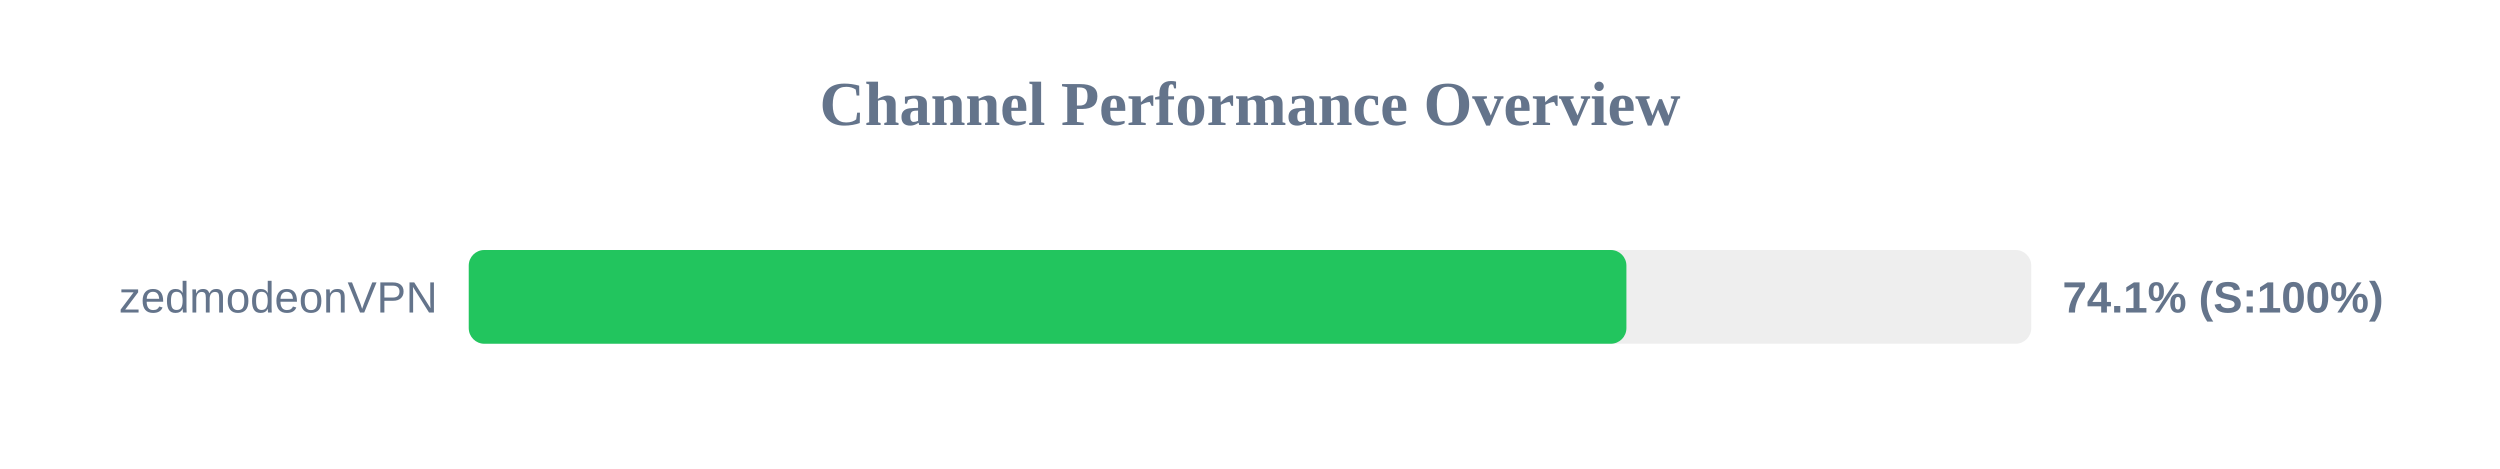
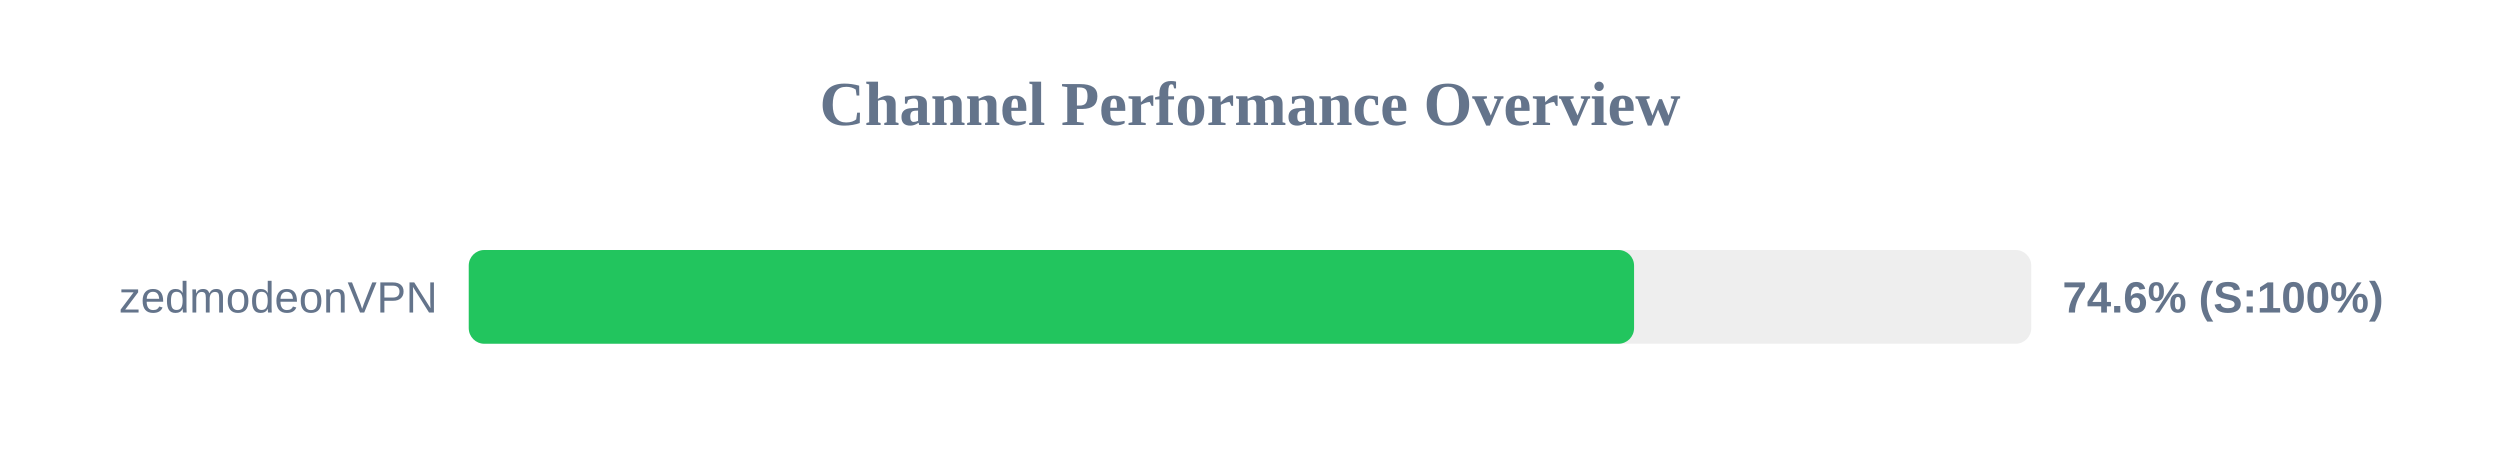
<svg xmlns="http://www.w3.org/2000/svg" width="800" height="150" version="1.1">
  <style>
        .row { font: 14px Arial; fill: #64748b; }
        .score { font: bold 14px Arial; fill: #64748b; }
    </style>
  <text x="400" y="40" text-anchor="middle" font-size="20px" font-weight="bold" fill="#64748b">Channel Performance Overview</text>
  <rect x="150" y="80" width="500" height="30" fill="#eee" rx="5" />
-   <rect x="150" y="80" width="370.45" height="30" fill="#22c55e" rx="5" />
+   <rect x="150" y="80" width="372.9" height="30" fill="#22c55e" rx="5" />
  <text x="140" y="100" text-anchor="end" class="row">zedmodeonVPN</text>
-   <text x="660" y="100" text-anchor="start" class="score">74.1% (S:100%)</text>
+   <text x="660" y="100" text-anchor="start" class="score">74.6% (S:100%)</text>
</svg>
